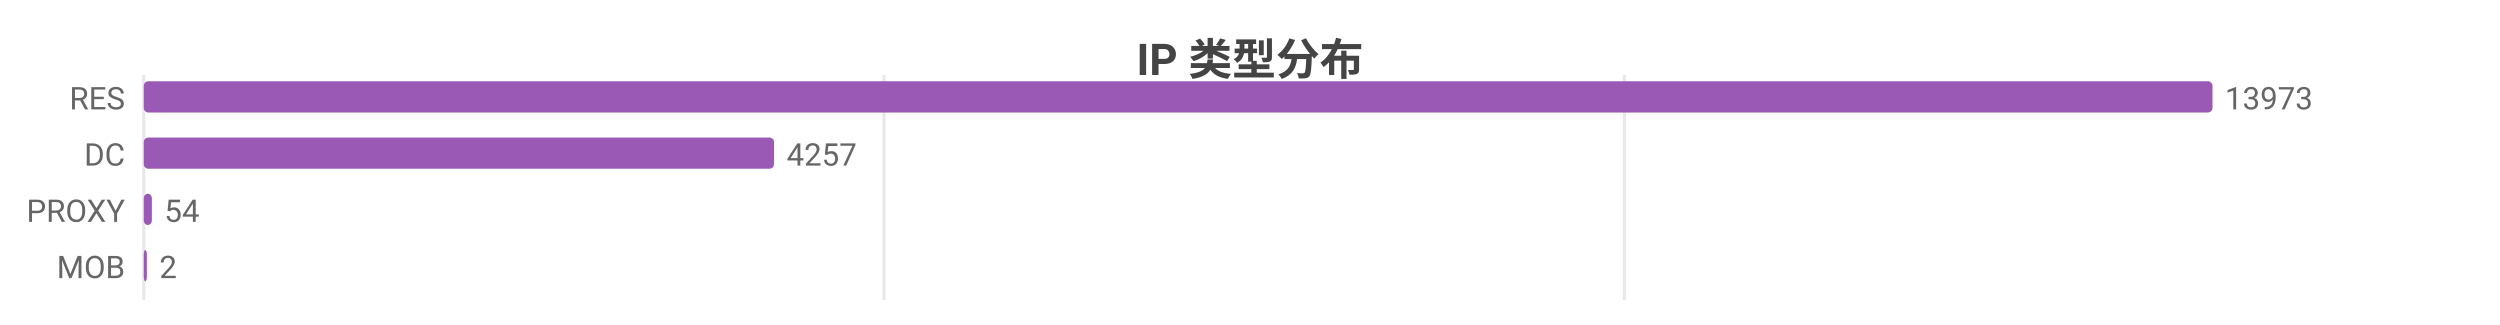
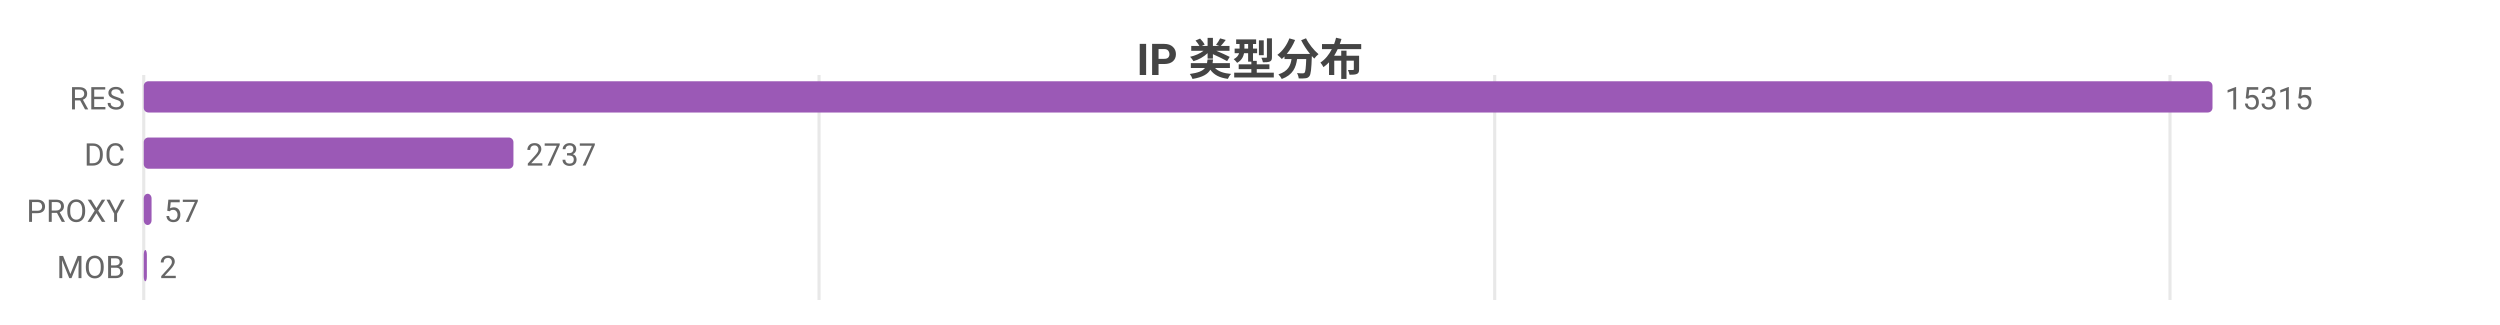
<svg xmlns="http://www.w3.org/2000/svg" width="800" height="104" viewBox="0 0 800 104">
  <rect width="800" height="104" fill="#ffffff" />
  <style>text{font-family:system-ui,-apple-system,'Segoe UI',Roboto,'PingFang SC','Microsoft YaHei','Noto Sans CJK SC',sans-serif}.g{stroke:#e8e8e8;stroke-width:1}.a{stroke:#999;stroke-width:1}.t{font-size:10px;fill:#666}.m{font-size:10px;text-anchor:middle;fill:#666}.e{font-size:10px;text-anchor:end;fill:#666}.l{font-size:11px;fill:#333}.tt{font-size:14px;font-weight:600;text-anchor:middle;fill:#444}.em{font-size:13px;text-anchor:middle;fill:#999}</style>
  <text class="tt" x="400.0" y="24">IP 类型分布</text>
  <line class="g" x1="46" y1="24" x2="46" y2="96" />
-   <line class="g" x1="282.9" y1="24" x2="282.9" y2="96" />
-   <line class="g" x1="519.8" y1="24" x2="519.8" y2="96" />
+   <line class="g" x1="262.1" y1="24" x2="262.1" y2="96" />
+   <line class="g" x1="478.3" y1="24" x2="478.3" y2="96" />
+   <line class="g" x1="694.4" y1="24" x2="694.4" y2="96" />
  <text class="e" x="40" y="35">RES</text>
  <rect x="46" y="26" width="662" height="10" fill="#9b59b6" rx="1.5" />
-   <text class="t" x="712" y="35">13973</text>
+   <text class="t" x="712" y="35">15315</text>
  <text class="e" x="40" y="53">DC</text>
-   <rect x="46" y="44" width="201.7" height="10" fill="#9b59b6" rx="1.5" />
-   <text class="t" x="251.7" y="53">4257</text>
+   <rect x="46" y="44" width="118.3" height="10" fill="#9b59b6" rx="1.5" />
+   <text class="t" x="168.3" y="53">2737</text>
  <text class="e" x="40" y="71">PROXY</text>
-   <rect x="46" y="62" width="2.6" height="10" fill="#9b59b6" rx="1.5" />
-   <text class="t" x="52.6" y="71">54</text>
+   <rect x="46" y="62" width="2.5" height="10" fill="#9b59b6" rx="1.5" />
+   <text class="t" x="52.5" y="71">57</text>
  <text class="e" x="40" y="89">MOB</text>
  <rect x="46" y="80" width="1" height="10" fill="#9b59b6" rx="1.5" />
  <text class="t" x="51" y="89">2</text>
</svg>
